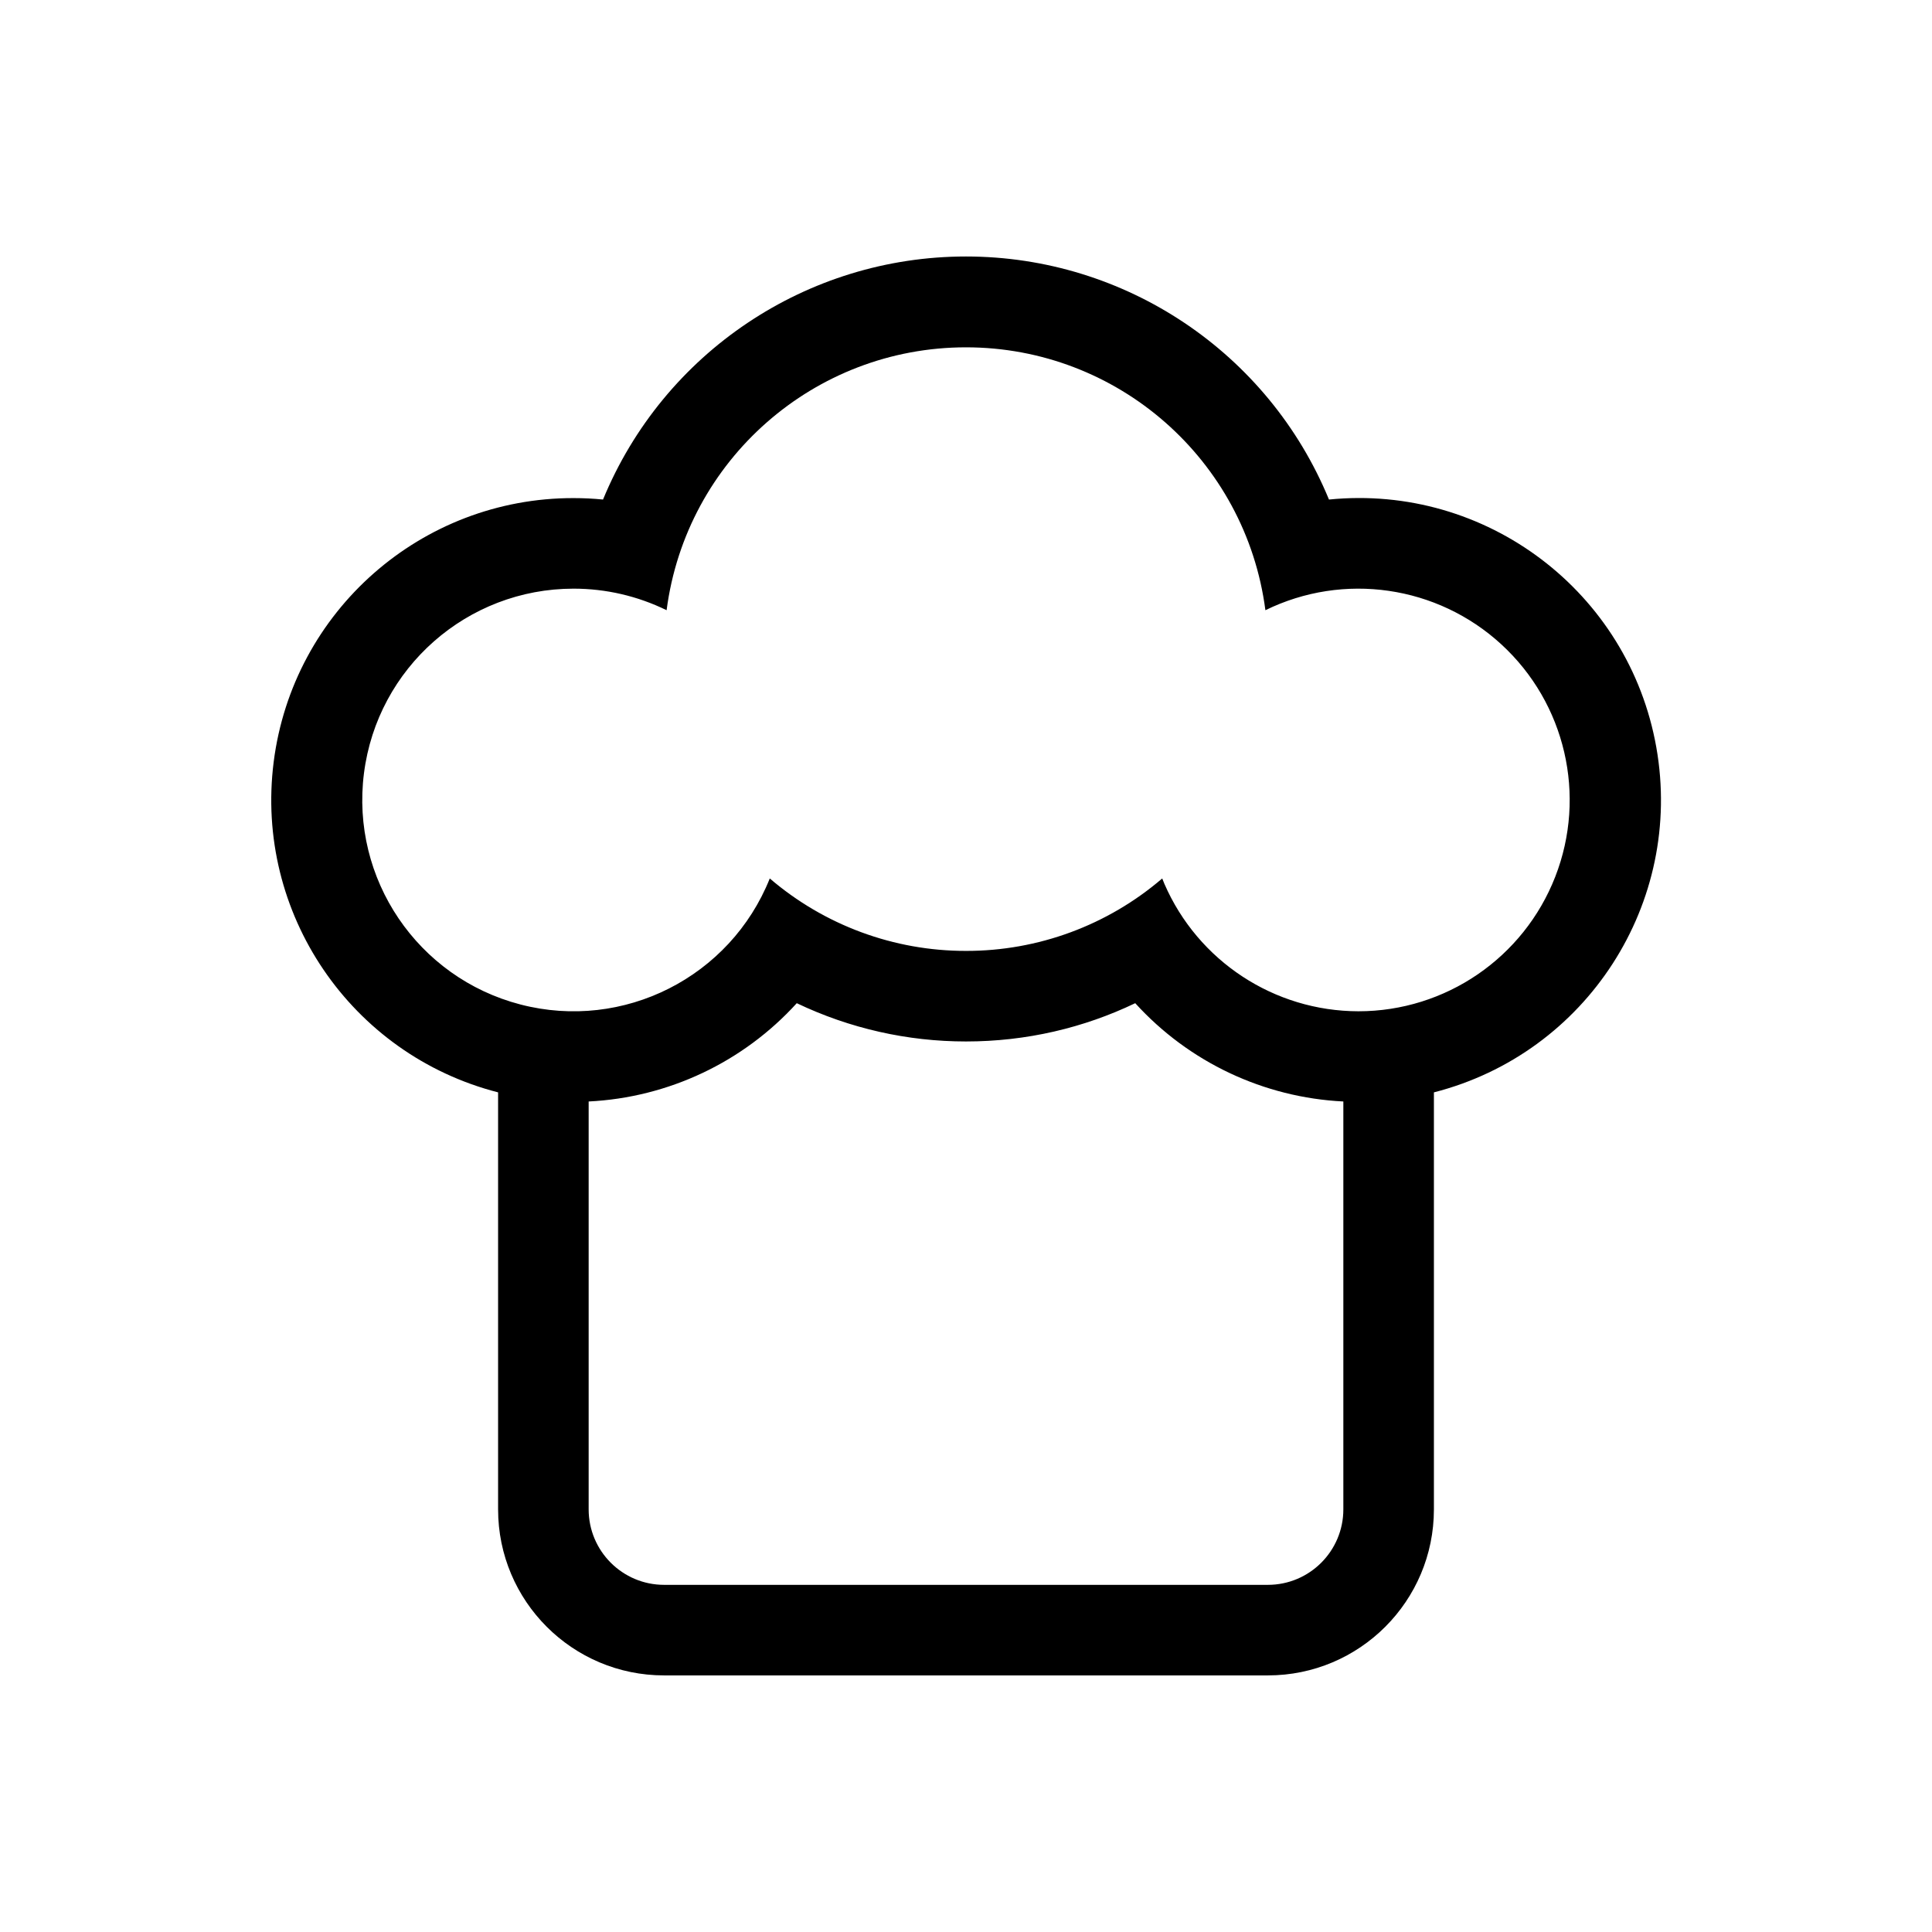
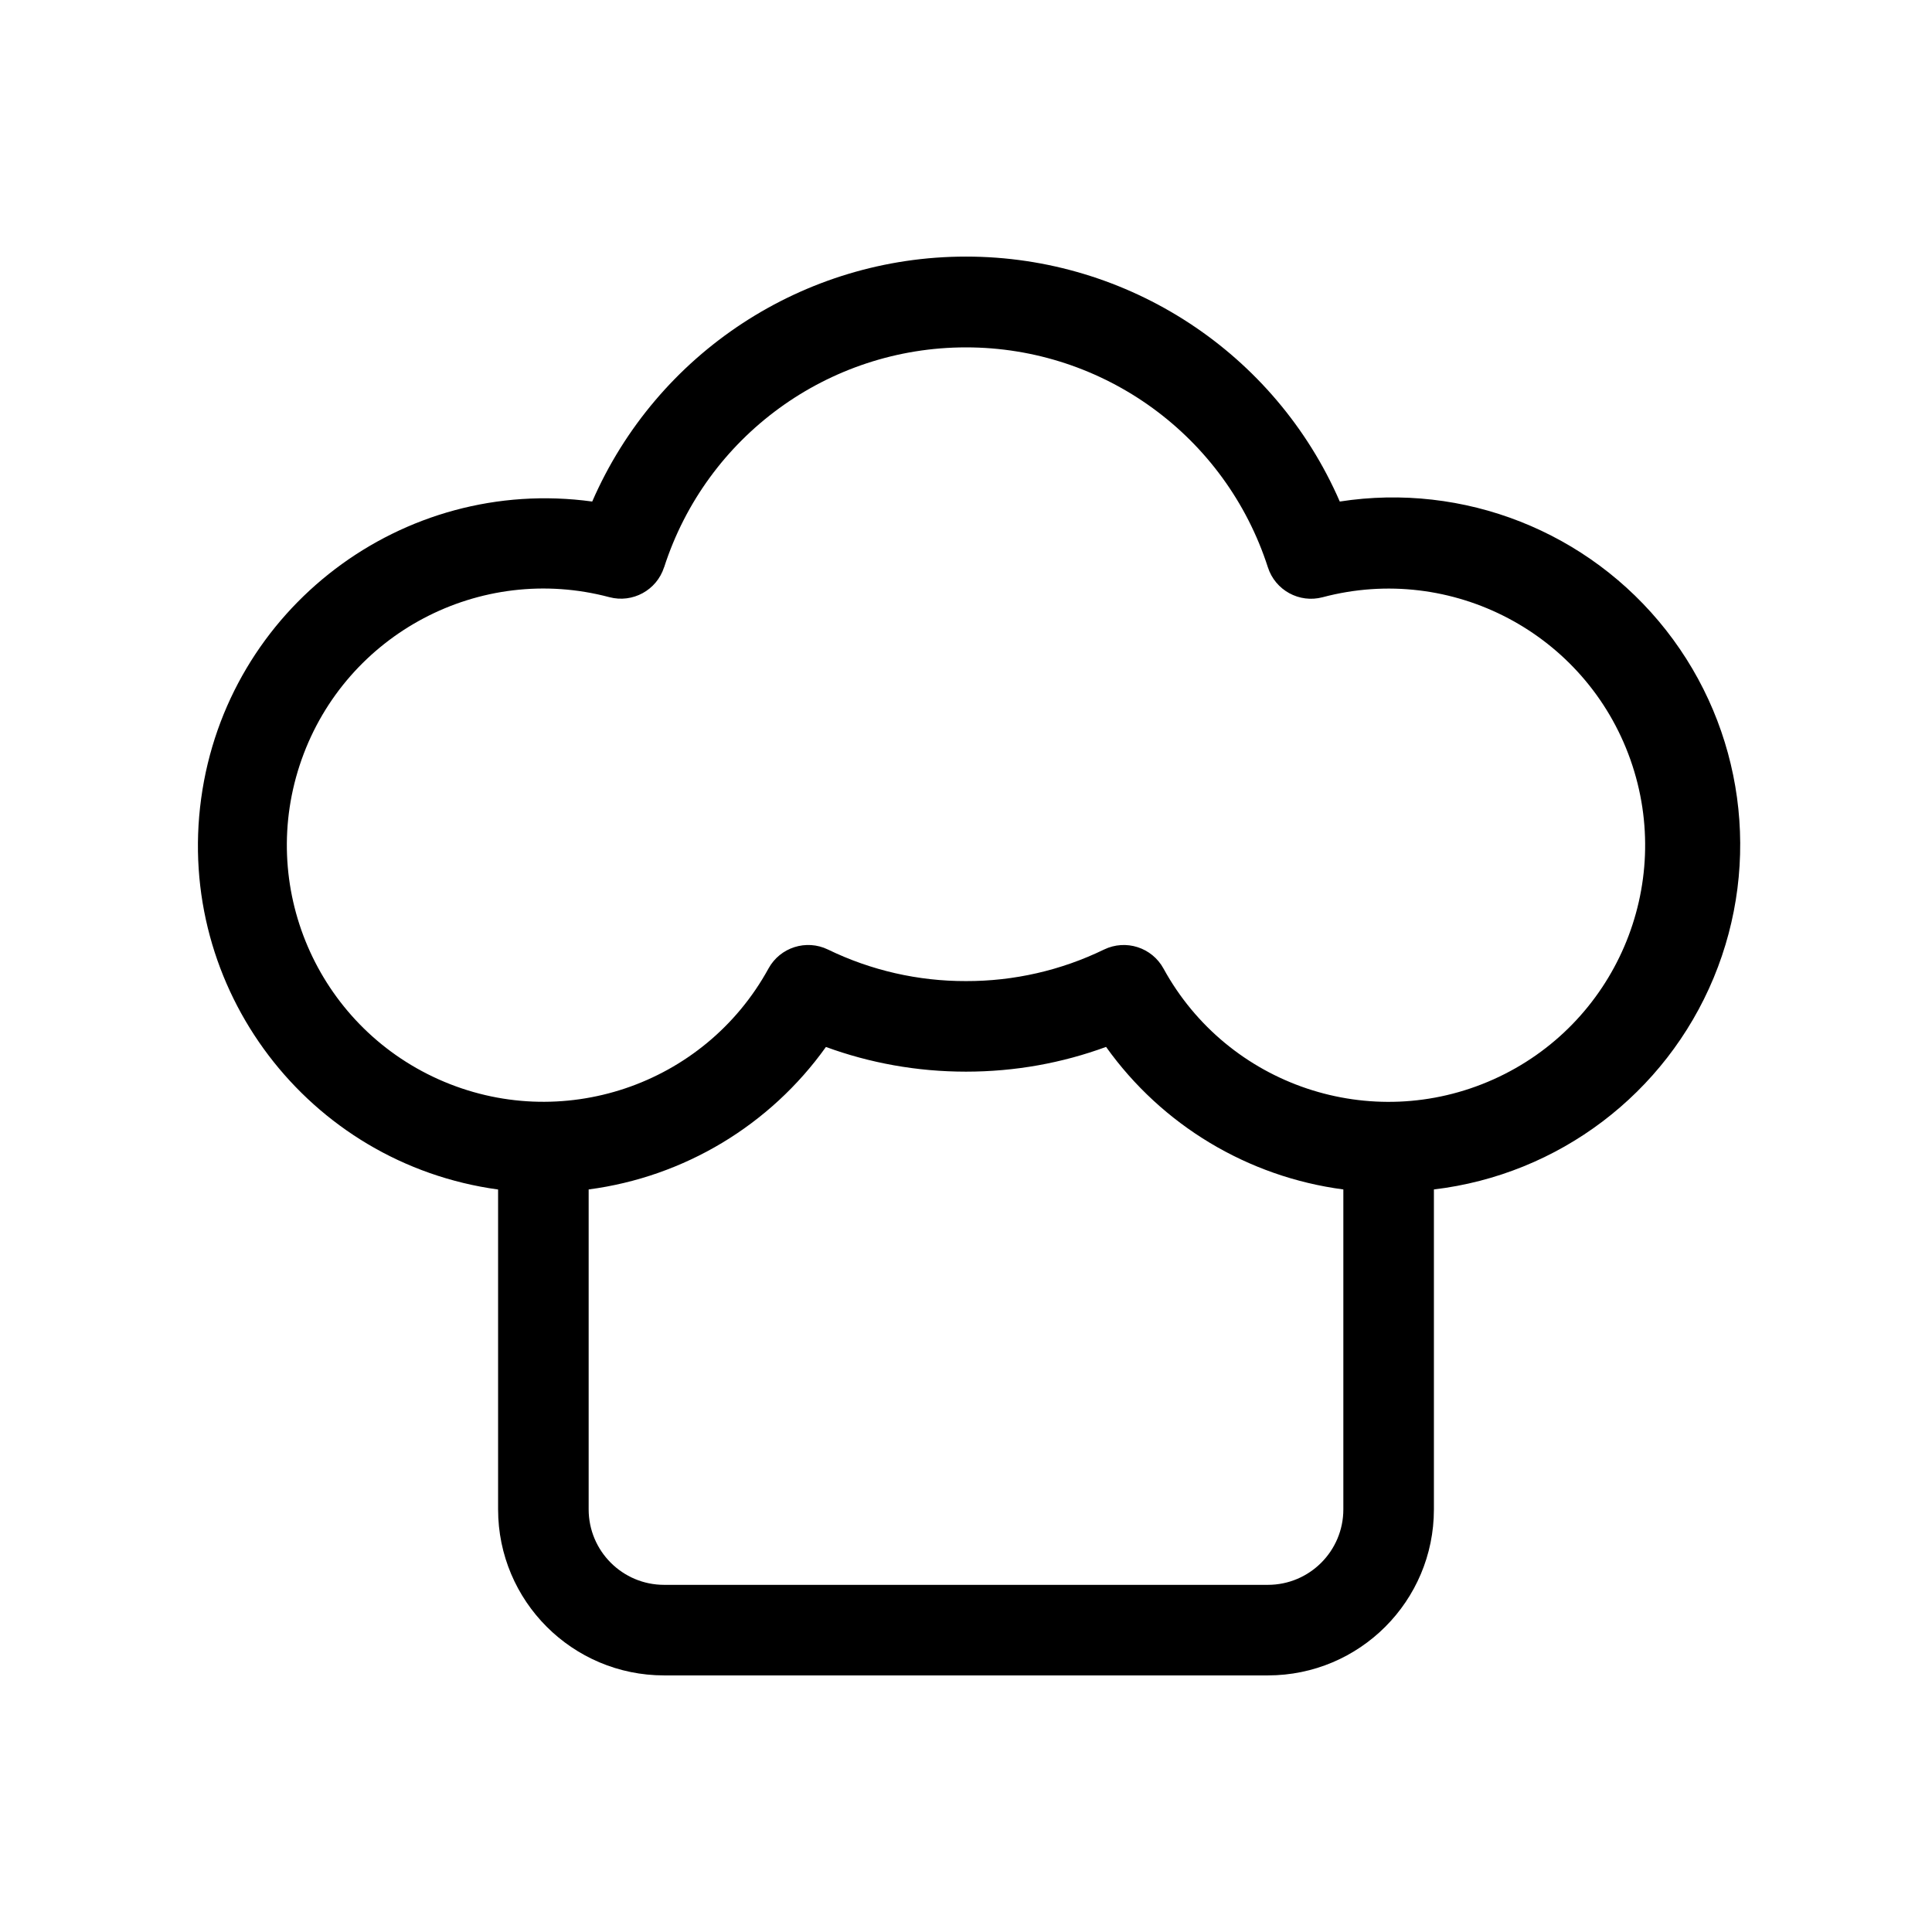
<svg xmlns="http://www.w3.org/2000/svg" width="32" height="32" viewBox="0 0 32 32">
-   <path d="M9.5 8.25q.248 0 .488.024a6.502 6.502 0 0 1 12.024 0 5 5 0 0 1 1.738 9.819V25A2.75 2.75 0 0 1 21 27.75H11A2.75 2.75 0 0 1 8.25 25v-6.907A5 5 0 0 1 9.5 8.25m.25 9.994V25c0 .69.56 1.25 1.25 1.25h10c.69 0 1.25-.56 1.25-1.25v-6.756a4.99 4.99 0 0 1-3.447-1.628c-.849.407-1.8.634-2.803.634a6.5 6.5 0 0 1-2.803-.634 4.99 4.99 0 0 1-3.447 1.628m9.536-3.605A3.51 3.51 0 0 0 22.5 16.75a3.5 3.5 0 1 0-1.541-6.643 5.001 5.001 0 0 0-9.918 0A3.5 3.5 0 0 0 9.5 9.75a3.5 3.5 0 1 0 3.25 4.8 4.986 4.986 0 0 0 3.25 1.2 4.98 4.98 0 0 0 3.25-1.2q.017.045.036.089" />
+   <path d="M16 4.25a6.75 6.75 0 0 0-6.191 4.057A5.75 5.75 0 1 0 8.25 19.702V25A2.75 2.75 0 0 0 11 27.75h10A2.75 2.75 0 0 0 23.75 25v-5.299a5.751 5.751 0 1 0-1.559-11.394A6.75 6.75 0 0 0 16 4.25m-5 5.146a5.253 5.253 0 0 1 10 0 .75.75 0 0 0 .907.496 4.25 4.25 0 1 1-2.636 6.15.75.75 0 0 0-.984-.315A5.2 5.2 0 0 1 16 16.25a5.2 5.2 0 0 1-2.287-.523.75.75 0 0 0-.984.314 4.25 4.25 0 1 1-2.636-6.15.75.75 0 0 0 .906-.495M22.25 19.7V25c0 .69-.56 1.25-1.25 1.25H11c-.69 0-1.25-.56-1.25-1.25v-5.299a5.75 5.75 0 0 0 3.93-2.36c.724.265 1.506.409 2.32.409s1.596-.144 2.32-.41a5.75 5.75 0 0 0 3.93 2.361" />
</svg>
